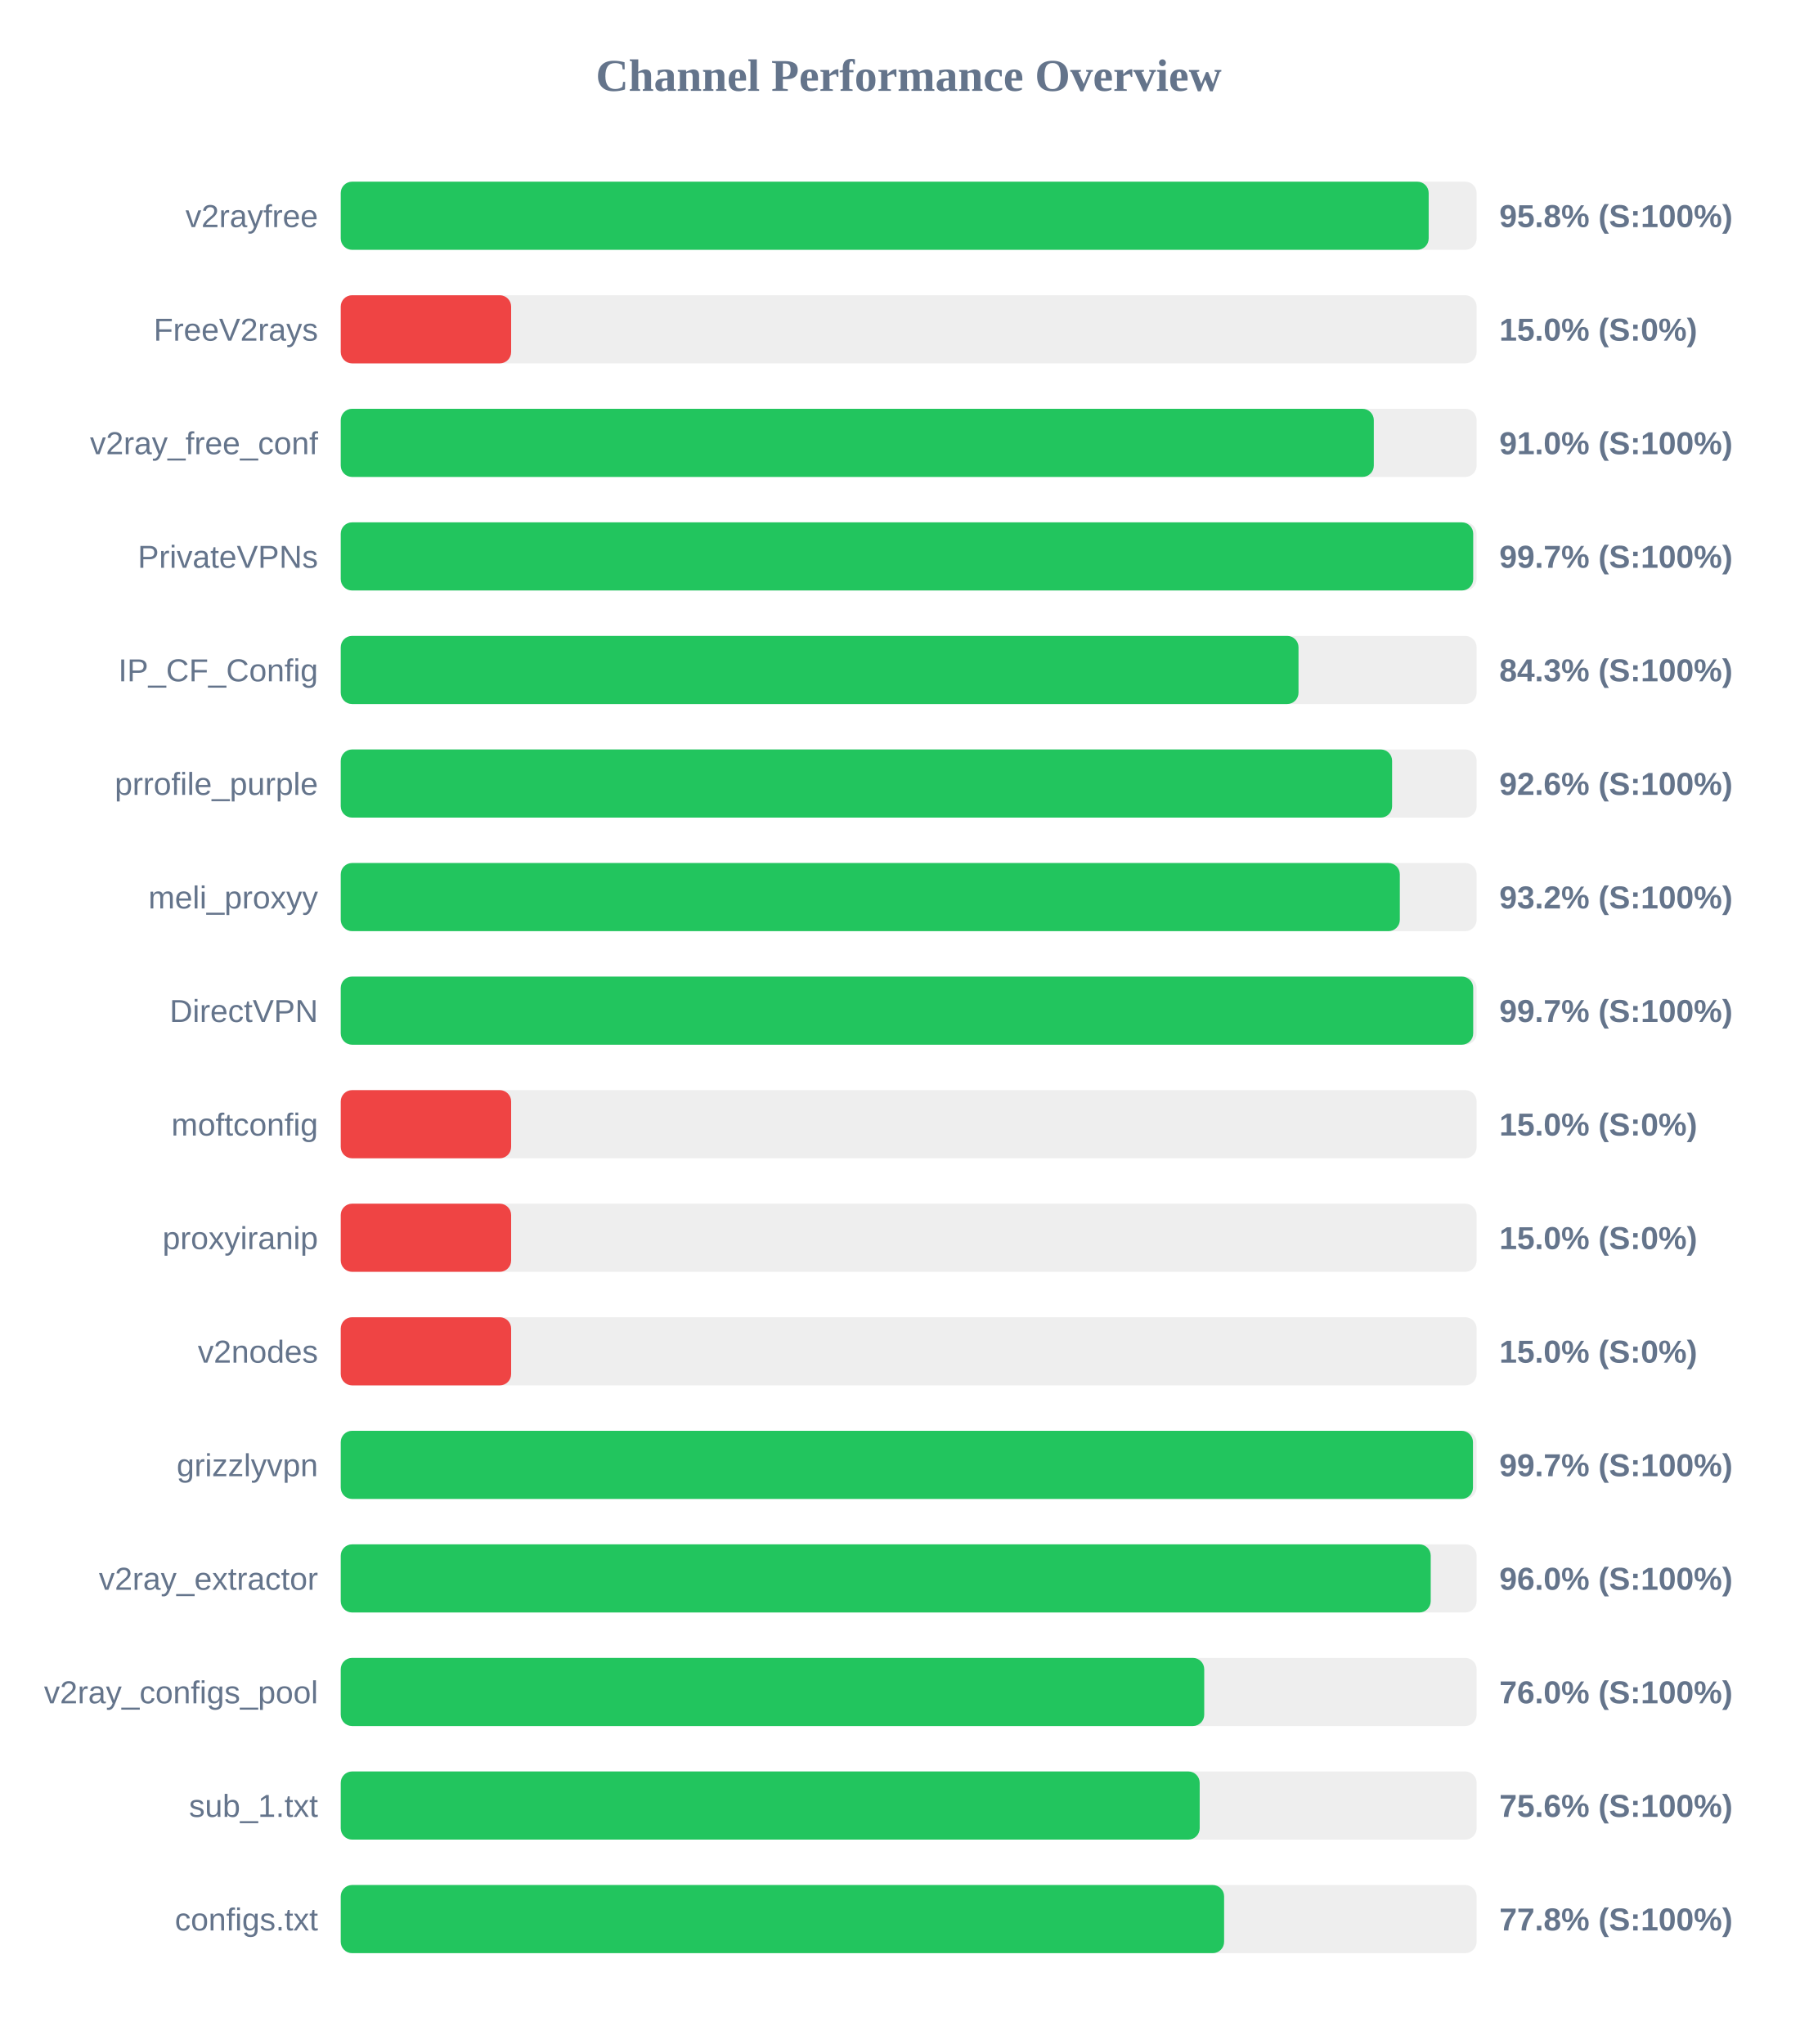
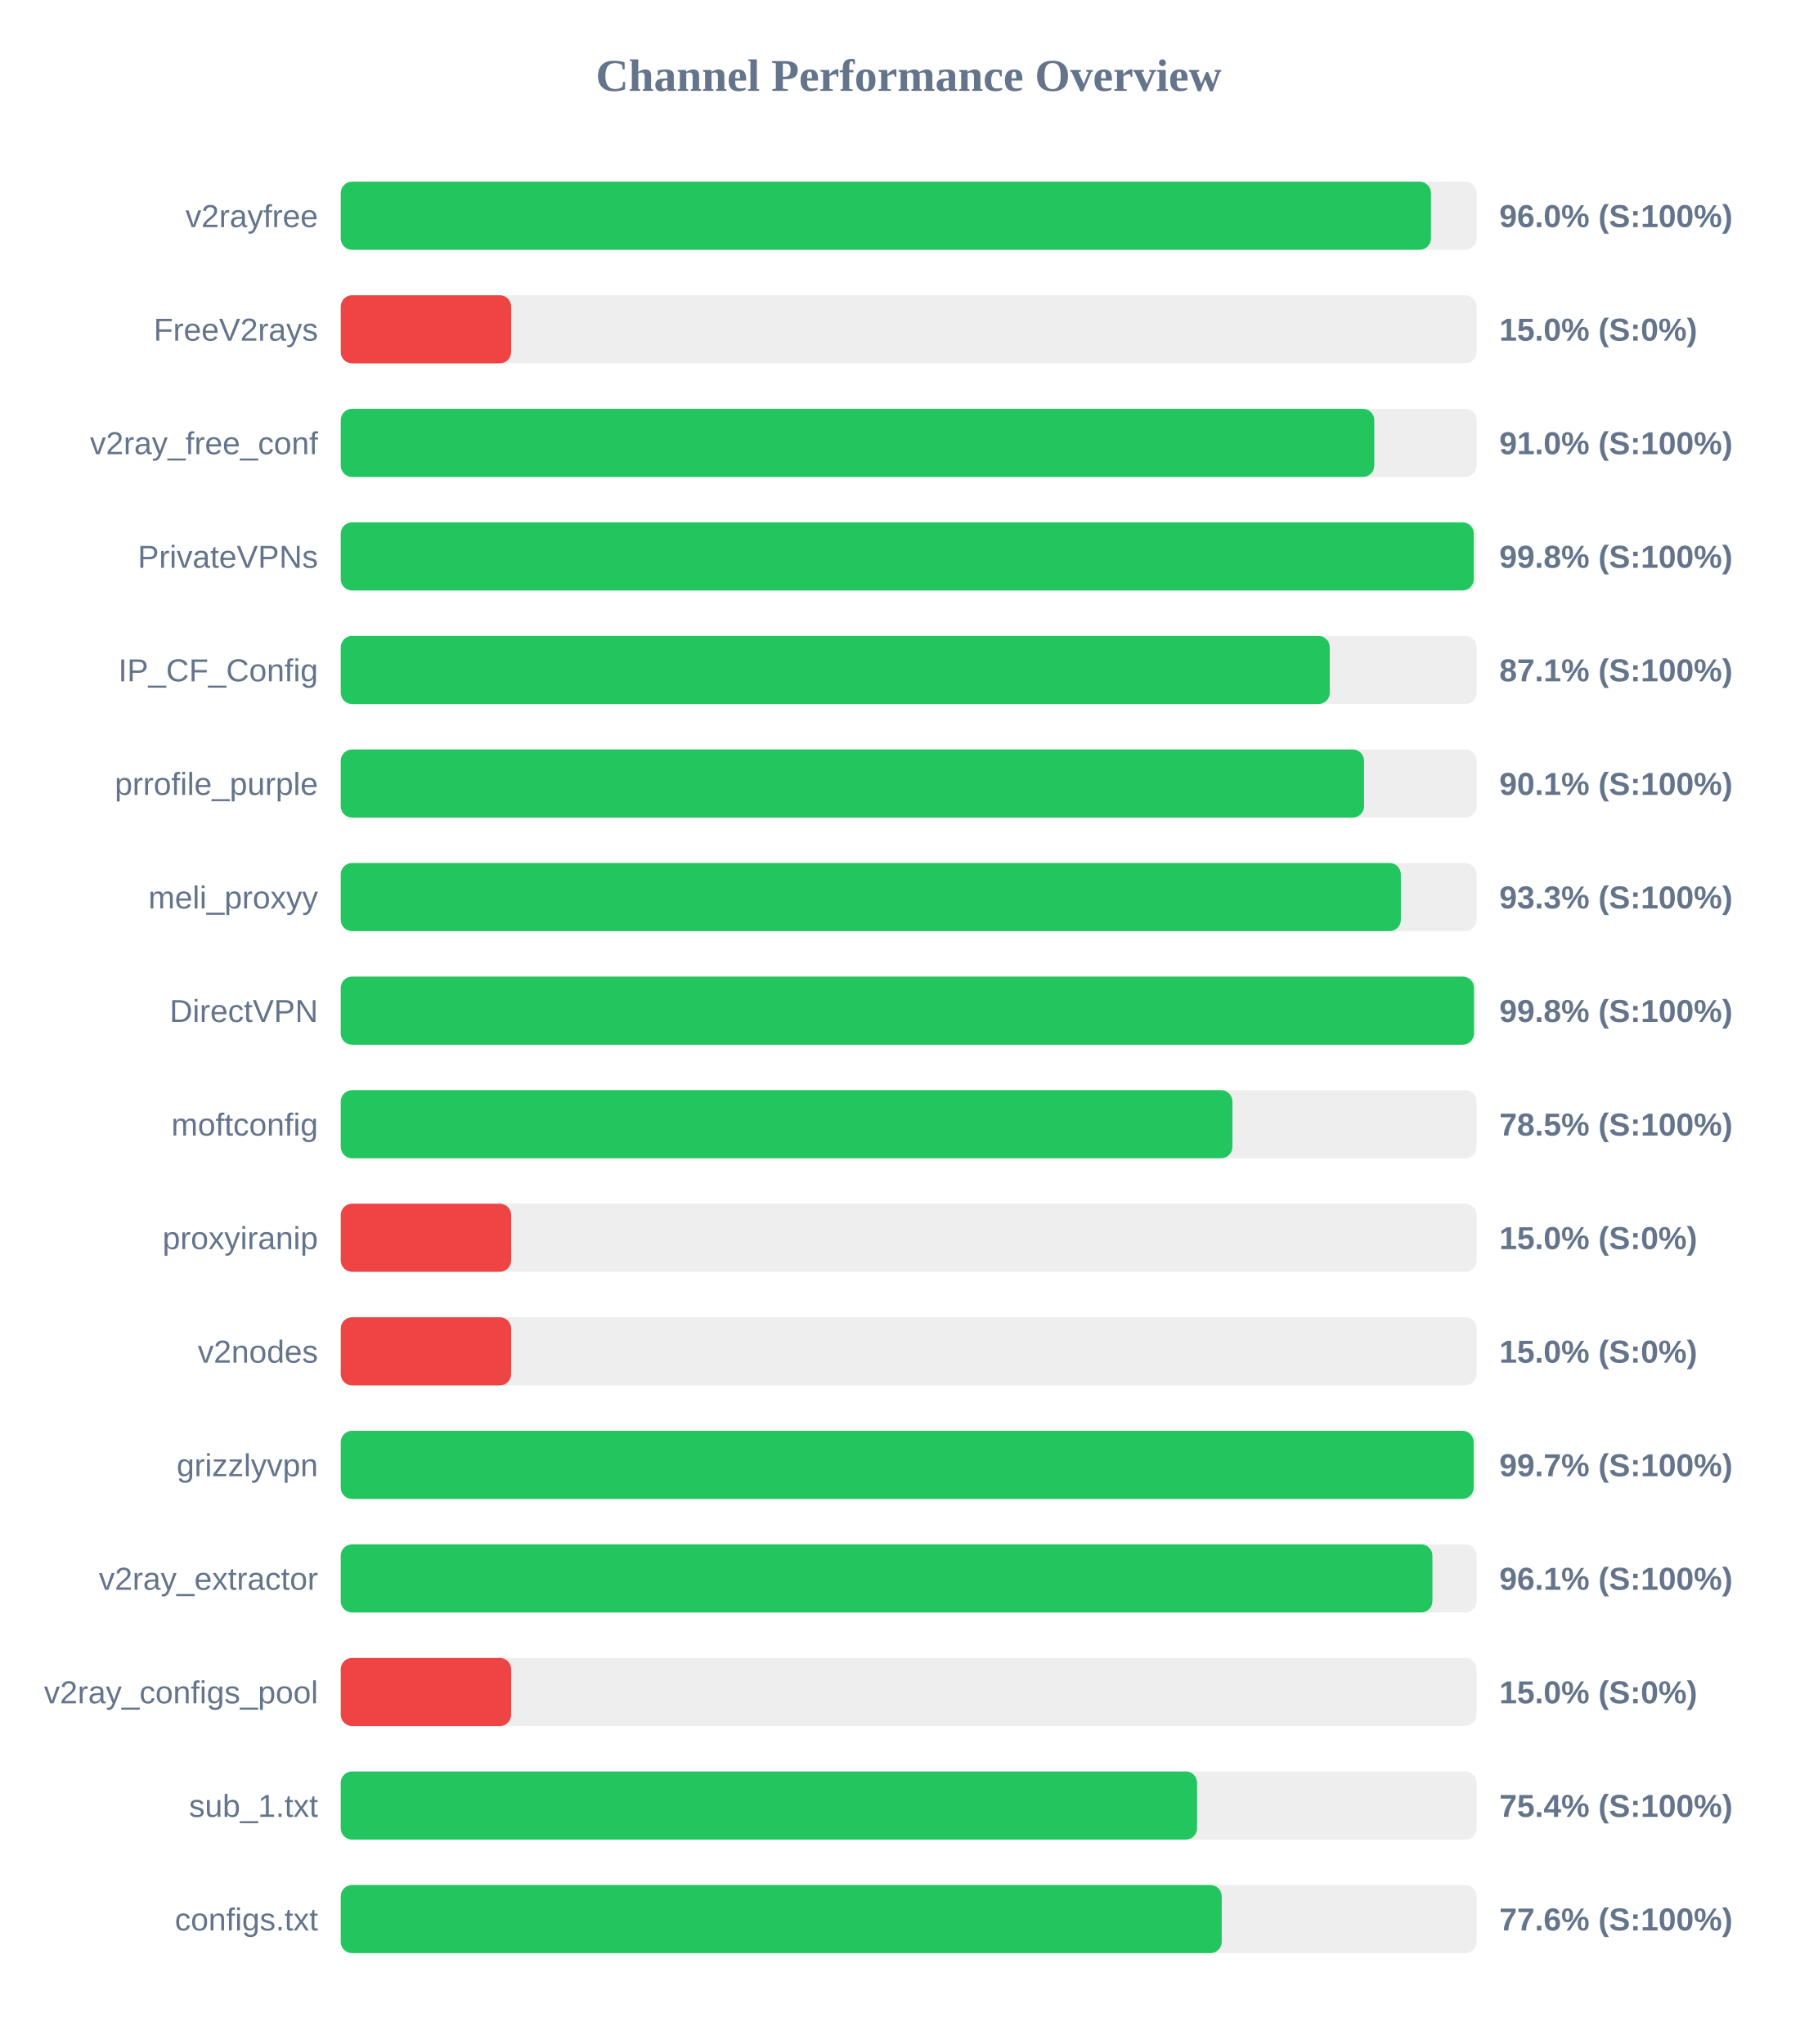
<svg xmlns="http://www.w3.org/2000/svg" width="800" height="900" version="1.1">
  <style>
        .row { font: 14px Arial; fill: #64748b; }
        .score { font: bold 14px Arial; fill: #64748b; }
    </style>
  <text x="400" y="40" text-anchor="middle" font-size="20px" font-weight="bold" fill="#64748b">Channel Performance Overview</text>
  <rect x="150" y="80" width="500" height="30" fill="#eee" rx="5" />
-   <rect x="150" y="80" width="478.9" height="30" fill="#22c55e" rx="5" />
+   <rect x="150" y="80" width="479.9" height="30" fill="#22c55e" rx="5" />
  <text x="140" y="100" text-anchor="end" class="row">v2rayfree</text>
-   <text x="660" y="100" text-anchor="start" class="score">95.8% (S:100%)</text>
+   <text x="660" y="100" text-anchor="start" class="score">96.0% (S:100%)</text>
  <rect x="150" y="130" width="500" height="30" fill="#eee" rx="5" />
  <rect x="150" y="130" width="75.0" height="30" fill="#ef4444" rx="5" />
  <text x="140" y="150" text-anchor="end" class="row">FreeV2rays</text>
  <text x="660" y="150" text-anchor="start" class="score">15.0% (S:0%)</text>
  <rect x="150" y="180" width="500" height="30" fill="#eee" rx="5" />
-   <rect x="150" y="180" width="454.75" height="30" fill="#22c55e" rx="5" />
+   <rect x="150" y="180" width="454.95" height="30" fill="#22c55e" rx="5" />
  <text x="140" y="200" text-anchor="end" class="row">v2ray_free_conf</text>
  <text x="660" y="200" text-anchor="start" class="score">91.0% (S:100%)</text>
  <rect x="150" y="230" width="500" height="30" fill="#eee" rx="5" />
-   <rect x="150" y="230" width="498.5" height="30" fill="#22c55e" rx="5" />
+   <rect x="150" y="230" width="498.75" height="30" fill="#22c55e" rx="5" />
  <text x="140" y="250" text-anchor="end" class="row">PrivateVPNs</text>
-   <text x="660" y="250" text-anchor="start" class="score">99.7% (S:100%)</text>
+   <text x="660" y="250" text-anchor="start" class="score">99.8% (S:100%)</text>
  <rect x="150" y="280" width="500" height="30" fill="#eee" rx="5" />
-   <rect x="150" y="280" width="421.6" height="30" fill="#22c55e" rx="5" />
+   <rect x="150" y="280" width="435.35" height="30" fill="#22c55e" rx="5" />
  <text x="140" y="300" text-anchor="end" class="row">IP_CF_Config</text>
-   <text x="660" y="300" text-anchor="start" class="score">84.3% (S:100%)</text>
+   <text x="660" y="300" text-anchor="start" class="score">87.1% (S:100%)</text>
  <rect x="150" y="330" width="500" height="30" fill="#eee" rx="5" />
-   <rect x="150" y="330" width="462.8" height="30" fill="#22c55e" rx="5" />
+   <rect x="150" y="330" width="450.45" height="30" fill="#22c55e" rx="5" />
  <text x="140" y="350" text-anchor="end" class="row">prrofile_purple</text>
-   <text x="660" y="350" text-anchor="start" class="score">92.6% (S:100%)</text>
+   <text x="660" y="350" text-anchor="start" class="score">90.1% (S:100%)</text>
  <rect x="150" y="380" width="500" height="30" fill="#eee" rx="5" />
-   <rect x="150" y="380" width="466.2" height="30" fill="#22c55e" rx="5" />
+   <rect x="150" y="380" width="466.65" height="30" fill="#22c55e" rx="5" />
  <text x="140" y="400" text-anchor="end" class="row">meli_proxyy</text>
-   <text x="660" y="400" text-anchor="start" class="score">93.2% (S:100%)</text>
+   <text x="660" y="400" text-anchor="start" class="score">93.3% (S:100%)</text>
  <rect x="150" y="430" width="500" height="30" fill="#eee" rx="5" />
-   <rect x="150" y="430" width="498.5" height="30" fill="#22c55e" rx="5" />
+   <rect x="150" y="430" width="498.85" height="30" fill="#22c55e" rx="5" />
  <text x="140" y="450" text-anchor="end" class="row">DirectVPN</text>
-   <text x="660" y="450" text-anchor="start" class="score">99.7% (S:100%)</text>
+   <text x="660" y="450" text-anchor="start" class="score">99.8% (S:100%)</text>
  <rect x="150" y="480" width="500" height="30" fill="#eee" rx="5" />
-   <rect x="150" y="480" width="75.0" height="30" fill="#ef4444" rx="5" />
+   <rect x="150" y="480" width="392.5" height="30" fill="#22c55e" rx="5" />
  <text x="140" y="500" text-anchor="end" class="row">moftconfig</text>
-   <text x="660" y="500" text-anchor="start" class="score">15.0% (S:0%)</text>
+   <text x="660" y="500" text-anchor="start" class="score">78.5% (S:100%)</text>
  <rect x="150" y="530" width="500" height="30" fill="#eee" rx="5" />
  <rect x="150" y="530" width="75.0" height="30" fill="#ef4444" rx="5" />
  <text x="140" y="550" text-anchor="end" class="row">proxyiranip</text>
  <text x="660" y="550" text-anchor="start" class="score">15.0% (S:0%)</text>
  <rect x="150" y="580" width="500" height="30" fill="#eee" rx="5" />
  <rect x="150" y="580" width="75.0" height="30" fill="#ef4444" rx="5" />
  <text x="140" y="600" text-anchor="end" class="row">v2nodes</text>
  <text x="660" y="600" text-anchor="start" class="score">15.0% (S:0%)</text>
  <rect x="150" y="630" width="500" height="30" fill="#eee" rx="5" />
-   <rect x="150" y="630" width="498.4" height="30" fill="#22c55e" rx="5" />
+   <rect x="150" y="630" width="498.7" height="30" fill="#22c55e" rx="5" />
  <text x="140" y="650" text-anchor="end" class="row">grizzlyvpn</text>
  <text x="660" y="650" text-anchor="start" class="score">99.7% (S:100%)</text>
  <rect x="150" y="680" width="500" height="30" fill="#eee" rx="5" />
-   <rect x="150" y="680" width="479.8" height="30" fill="#22c55e" rx="5" />
+   <rect x="150" y="680" width="480.55" height="30" fill="#22c55e" rx="5" />
  <text x="140" y="700" text-anchor="end" class="row">v2ray_extractor</text>
-   <text x="660" y="700" text-anchor="start" class="score">96.0% (S:100%)</text>
+   <text x="660" y="700" text-anchor="start" class="score">96.1% (S:100%)</text>
  <rect x="150" y="730" width="500" height="30" fill="#eee" rx="5" />
-   <rect x="150" y="730" width="380.1" height="30" fill="#22c55e" rx="5" />
+   <rect x="150" y="730" width="75.0" height="30" fill="#ef4444" rx="5" />
  <text x="140" y="750" text-anchor="end" class="row">v2ray_configs_pool</text>
-   <text x="660" y="750" text-anchor="start" class="score">76.0% (S:100%)</text>
+   <text x="660" y="750" text-anchor="start" class="score">15.0% (S:0%)</text>
  <rect x="150" y="780" width="500" height="30" fill="#eee" rx="5" />
-   <rect x="150" y="780" width="378.1" height="30" fill="#22c55e" rx="5" />
+   <rect x="150" y="780" width="376.95" height="30" fill="#22c55e" rx="5" />
  <text x="140" y="800" text-anchor="end" class="row">sub_1.txt</text>
-   <text x="660" y="800" text-anchor="start" class="score">75.6% (S:100%)</text>
+   <text x="660" y="800" text-anchor="start" class="score">75.4% (S:100%)</text>
  <rect x="150" y="830" width="500" height="30" fill="#eee" rx="5" />
-   <rect x="150" y="830" width="388.85" height="30" fill="#22c55e" rx="5" />
+   <rect x="150" y="830" width="387.8" height="30" fill="#22c55e" rx="5" />
  <text x="140" y="850" text-anchor="end" class="row">configs.txt</text>
-   <text x="660" y="850" text-anchor="start" class="score">77.8% (S:100%)</text>
+   <text x="660" y="850" text-anchor="start" class="score">77.6% (S:100%)</text>
</svg>
